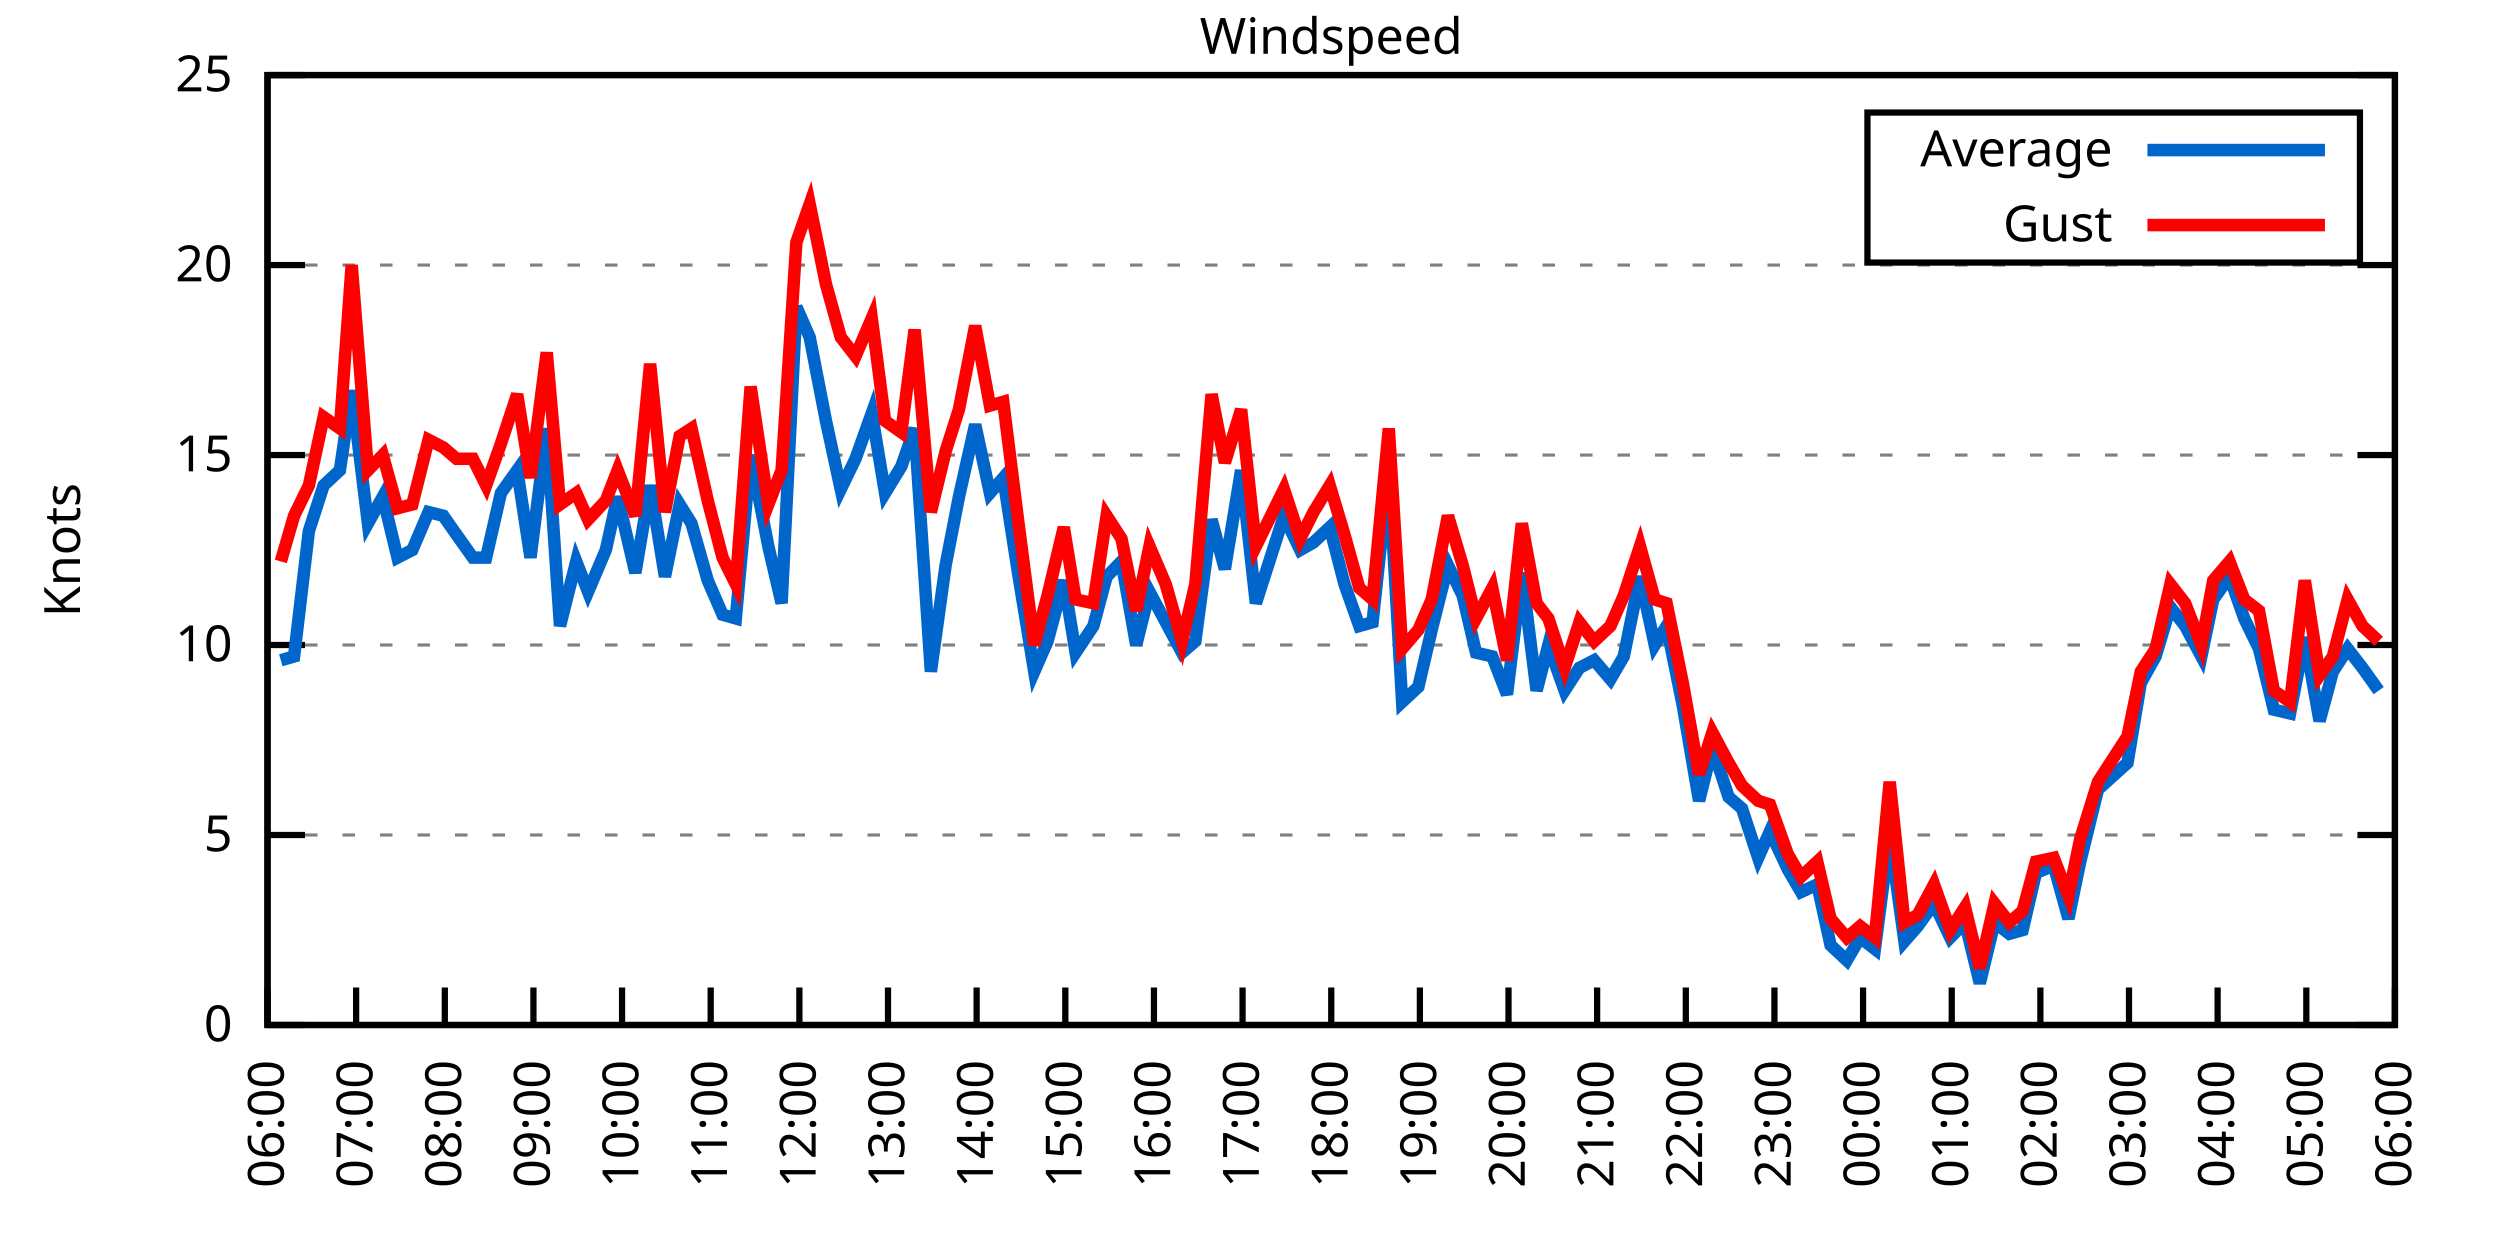
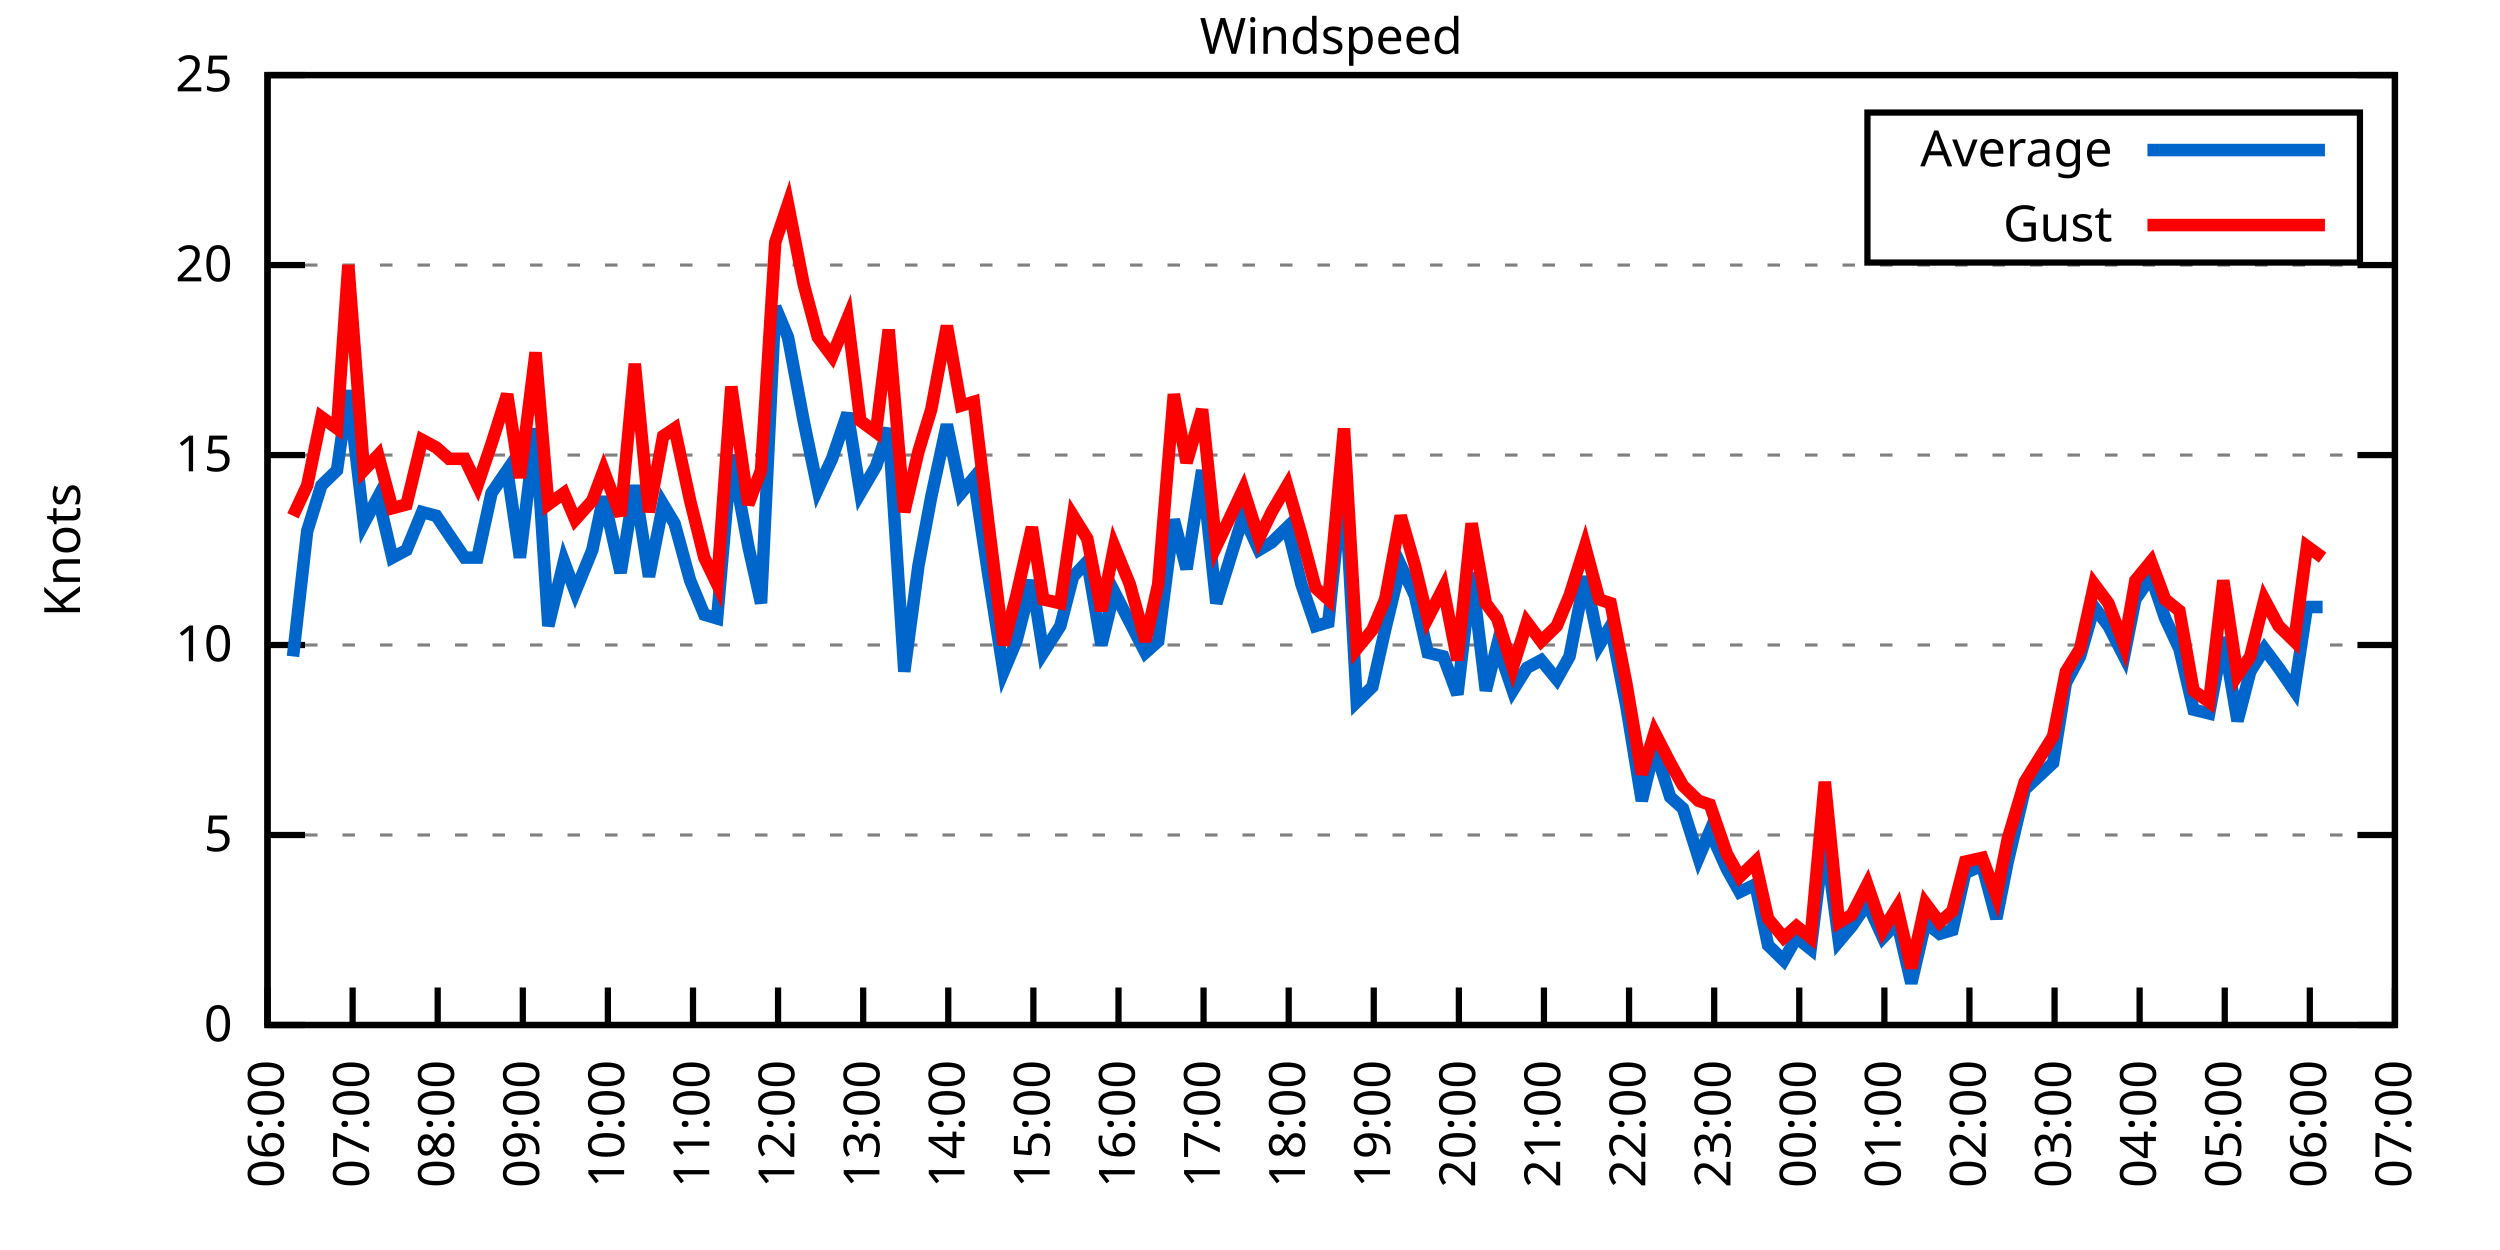
<svg xmlns="http://www.w3.org/2000/svg" xmlns:xlink="http://www.w3.org/1999/xlink" width="400" height="200" viewBox="0 0 400 200">
  <g id="gnuplot_canvas">
    <rect x="0" y="0" width="400" height="200" fill="none" />
    <defs>
      <circle id="gpDot" r="0.5" stroke-width="0.5" stroke="currentColor" />
      <path id="gpPt0" stroke-width="0.333" stroke="currentColor" d="M-1,0 h2 M0,-1 v2" />
      <path id="gpPt1" stroke-width="0.333" stroke="currentColor" d="M-1,-1 L1,1 M1,-1 L-1,1" />
      <path id="gpPt2" stroke-width="0.333" stroke="currentColor" d="M-1,0 L1,0 M0,-1 L0,1 M-1,-1 L1,1 M-1,1 L1,-1" />
      <rect id="gpPt3" stroke-width="0.333" stroke="currentColor" x="-1" y="-1" width="2" height="2" />
      <rect id="gpPt4" stroke-width="0.333" stroke="currentColor" fill="currentColor" x="-1" y="-1" width="2" height="2" />
      <circle id="gpPt5" stroke-width="0.333" stroke="currentColor" cx="0" cy="0" r="1" />
      <use xlink:href="#gpPt5" id="gpPt6" fill="currentColor" stroke="none" />
      <path id="gpPt7" stroke-width="0.333" stroke="currentColor" d="M0,-1.33 L-1.33,0.67 L1.33,0.67 z" />
      <use xlink:href="#gpPt7" id="gpPt8" fill="currentColor" stroke="none" />
      <use xlink:href="#gpPt7" id="gpPt9" stroke="currentColor" transform="rotate(180)" />
      <use xlink:href="#gpPt9" id="gpPt10" fill="currentColor" stroke="none" />
      <use xlink:href="#gpPt3" id="gpPt11" stroke="currentColor" transform="rotate(45)" />
      <use xlink:href="#gpPt11" id="gpPt12" fill="currentColor" stroke="none" />
      <path id="gpPt13" stroke-width="0.333" stroke="currentColor" d="M0,1.330 L1.265,0.411 L0.782,-1.067 L-0.782,-1.076 L-1.265,0.411 z" />
      <use xlink:href="#gpPt13" id="gpPt14" fill="currentColor" stroke="none" />
      <filter id="textbox" filterUnits="objectBoundingBox" x="0" y="0" height="1" width="1">
        <feFlood flood-color="white" flood-opacity="1" result="bgnd" />
        <feComposite in="SourceGraphic" in2="bgnd" operator="atop" />
      </filter>
      <filter id="greybox" filterUnits="objectBoundingBox" x="0" y="0" height="1" width="1">
        <feFlood flood-color="lightgrey" flood-opacity="1" result="grey" />
        <feComposite in="SourceGraphic" in2="grey" operator="atop" />
      </filter>
    </defs>
    <g fill="none" color="white" stroke="currentColor" stroke-width="1.00" stroke-linecap="butt" stroke-linejoin="miter">
</g>
    <g fill="none" color="black" stroke="currentColor" stroke-width="1.00" stroke-linecap="butt" stroke-linejoin="miter">
      <g stroke="none" shape-rendering="crispEdges">
        <polygon fill="rgb(255, 255, 255)" points="42.80,164.00 383.18,164.00 383.18,12.02 42.80,12.02 " />
      </g>
    </g>
    <g fill="none" color="black" stroke="currentColor" stroke-width="1.00" stroke-linecap="butt" stroke-linejoin="miter">
</g>
    <g fill="none" color="black" stroke="black" stroke-width="0.50" stroke-linecap="butt" stroke-linejoin="miter">
</g>
    <g fill="none" color="gray" stroke="currentColor" stroke-width="0.50" stroke-linecap="butt" stroke-linejoin="miter">
      <path stroke="gray" stroke-dasharray="2,4" class="gridline" d="M42.80,164.00 L383.19,164.00  " />
    </g>
    <g fill="none" color="gray" stroke="gray" stroke-width="1.00" stroke-linecap="butt" stroke-linejoin="miter">
</g>
    <g fill="none" color="black" stroke="currentColor" stroke-width="1.00" stroke-linecap="butt" stroke-linejoin="miter">
      <path stroke="black" d="M42.80,164.00 L48.80,164.00 M383.19,164.00 L377.19,164.00  " />
      <g transform="translate(37.20,166.60)" stroke="none" fill="black" font-family="Sans" font-size="8.00" text-anchor="end">
        <text>
          <tspan font-family="Sans"> 0</tspan>
        </text>
      </g>
    </g>
    <g fill="none" color="black" stroke="currentColor" stroke-width="1.00" stroke-linecap="butt" stroke-linejoin="miter">
</g>
    <g fill="none" color="black" stroke="black" stroke-width="0.50" stroke-linecap="butt" stroke-linejoin="miter">
</g>
    <g fill="none" color="gray" stroke="currentColor" stroke-width="0.50" stroke-linecap="butt" stroke-linejoin="miter">
      <path stroke="gray" stroke-dasharray="2,4" class="gridline" d="M42.80,133.60 L383.19,133.60  " />
    </g>
    <g fill="none" color="gray" stroke="gray" stroke-width="1.00" stroke-linecap="butt" stroke-linejoin="miter">
</g>
    <g fill="none" color="black" stroke="currentColor" stroke-width="1.00" stroke-linecap="butt" stroke-linejoin="miter">
      <path stroke="black" d="M42.80,133.60 L48.80,133.60 M383.19,133.60 L377.19,133.60  " />
      <g transform="translate(37.20,136.20)" stroke="none" fill="black" font-family="Sans" font-size="8.00" text-anchor="end">
        <text>
          <tspan font-family="Sans"> 5</tspan>
        </text>
      </g>
    </g>
    <g fill="none" color="black" stroke="currentColor" stroke-width="1.00" stroke-linecap="butt" stroke-linejoin="miter">
</g>
    <g fill="none" color="black" stroke="black" stroke-width="0.50" stroke-linecap="butt" stroke-linejoin="miter">
</g>
    <g fill="none" color="gray" stroke="currentColor" stroke-width="0.50" stroke-linecap="butt" stroke-linejoin="miter">
      <path stroke="gray" stroke-dasharray="2,4" class="gridline" d="M42.80,103.20 L383.19,103.20  " />
    </g>
    <g fill="none" color="gray" stroke="gray" stroke-width="1.00" stroke-linecap="butt" stroke-linejoin="miter">
</g>
    <g fill="none" color="black" stroke="currentColor" stroke-width="1.00" stroke-linecap="butt" stroke-linejoin="miter">
      <path stroke="black" d="M42.80,103.20 L48.80,103.20 M383.19,103.20 L377.19,103.20  " />
      <g transform="translate(37.20,105.80)" stroke="none" fill="black" font-family="Sans" font-size="8.00" text-anchor="end">
        <text>
          <tspan font-family="Sans"> 10</tspan>
        </text>
      </g>
    </g>
    <g fill="none" color="black" stroke="currentColor" stroke-width="1.00" stroke-linecap="butt" stroke-linejoin="miter">
</g>
    <g fill="none" color="black" stroke="black" stroke-width="0.50" stroke-linecap="butt" stroke-linejoin="miter">
</g>
    <g fill="none" color="gray" stroke="currentColor" stroke-width="0.50" stroke-linecap="butt" stroke-linejoin="miter">
      <path stroke="gray" stroke-dasharray="2,4" class="gridline" d="M42.80,72.81 L383.19,72.81  " />
    </g>
    <g fill="none" color="gray" stroke="gray" stroke-width="1.00" stroke-linecap="butt" stroke-linejoin="miter">
</g>
    <g fill="none" color="black" stroke="currentColor" stroke-width="1.00" stroke-linecap="butt" stroke-linejoin="miter">
      <path stroke="black" d="M42.80,72.81 L48.80,72.81 M383.19,72.81 L377.19,72.81  " />
      <g transform="translate(37.20,75.41)" stroke="none" fill="black" font-family="Sans" font-size="8.00" text-anchor="end">
        <text>
          <tspan font-family="Sans"> 15</tspan>
        </text>
      </g>
    </g>
    <g fill="none" color="black" stroke="currentColor" stroke-width="1.00" stroke-linecap="butt" stroke-linejoin="miter">
</g>
    <g fill="none" color="black" stroke="black" stroke-width="0.50" stroke-linecap="butt" stroke-linejoin="miter">
</g>
    <g fill="none" color="gray" stroke="currentColor" stroke-width="0.50" stroke-linecap="butt" stroke-linejoin="miter">
      <path stroke="gray" stroke-dasharray="2,4" class="gridline" d="M42.80,42.41 L383.19,42.41  " />
    </g>
    <g fill="none" color="gray" stroke="gray" stroke-width="1.00" stroke-linecap="butt" stroke-linejoin="miter">
</g>
    <g fill="none" color="black" stroke="currentColor" stroke-width="1.00" stroke-linecap="butt" stroke-linejoin="miter">
      <path stroke="black" d="M42.80,42.41 L48.80,42.41 M383.19,42.41 L377.19,42.41  " />
      <g transform="translate(37.20,45.01)" stroke="none" fill="black" font-family="Sans" font-size="8.00" text-anchor="end">
        <text>
          <tspan font-family="Sans"> 20</tspan>
        </text>
      </g>
    </g>
    <g fill="none" color="black" stroke="currentColor" stroke-width="1.00" stroke-linecap="butt" stroke-linejoin="miter">
</g>
    <g fill="none" color="black" stroke="black" stroke-width="0.50" stroke-linecap="butt" stroke-linejoin="miter">
</g>
    <g fill="none" color="gray" stroke="currentColor" stroke-width="0.50" stroke-linecap="butt" stroke-linejoin="miter">
      <path stroke="gray" stroke-dasharray="2,4" class="gridline" d="M42.80,12.01 L383.19,12.01  " />
    </g>
    <g fill="none" color="gray" stroke="gray" stroke-width="1.00" stroke-linecap="butt" stroke-linejoin="miter">
</g>
    <g fill="none" color="black" stroke="currentColor" stroke-width="1.00" stroke-linecap="butt" stroke-linejoin="miter">
      <path stroke="black" d="M42.80,12.01 L48.80,12.01 M383.19,12.01 L377.19,12.01  " />
      <g transform="translate(37.20,14.61)" stroke="none" fill="black" font-family="Sans" font-size="8.00" text-anchor="end">
        <text>
          <tspan font-family="Sans"> 25</tspan>
        </text>
      </g>
    </g>
    <g fill="none" color="black" stroke="currentColor" stroke-width="1.00" stroke-linecap="butt" stroke-linejoin="miter">
      <path stroke="black" d="M42.80,164.00 L42.80,158.00  " />
      <g transform="translate(45.40,169.60) rotate(270.00)" stroke="none" fill="black" font-family="Sans" font-size="8.00" text-anchor="end">
        <text>
          <tspan font-family="Sans">06:00</tspan>
        </text>
      </g>
    </g>
    <g fill="none" color="black" stroke="currentColor" stroke-width="1.00" stroke-linecap="butt" stroke-linejoin="miter">
-       <path stroke="black" d="M56.98,164.00 L56.98,158.00  " />
-       <g transform="translate(59.58,169.60) rotate(270.00)" stroke="none" fill="black" font-family="Sans" font-size="8.00" text-anchor="end">
+       <path stroke="black" d="M56.42,164.00 L56.42,158.00  " />
+       <g transform="translate(59.02,169.60) rotate(270.00)" stroke="none" fill="black" font-family="Sans" font-size="8.00" text-anchor="end">
        <text>
          <tspan font-family="Sans">07:00</tspan>
        </text>
      </g>
    </g>
    <g fill="none" color="black" stroke="currentColor" stroke-width="1.00" stroke-linecap="butt" stroke-linejoin="miter">
-       <path stroke="black" d="M71.17,164.00 L71.17,158.00  " />
-       <g transform="translate(73.77,169.60) rotate(270.00)" stroke="none" fill="black" font-family="Sans" font-size="8.00" text-anchor="end">
+       <path stroke="black" d="M70.03,164.00 L70.03,158.00  " />
+       <g transform="translate(72.63,169.60) rotate(270.00)" stroke="none" fill="black" font-family="Sans" font-size="8.00" text-anchor="end">
        <text>
          <tspan font-family="Sans">08:00</tspan>
        </text>
      </g>
    </g>
    <g fill="none" color="black" stroke="currentColor" stroke-width="1.00" stroke-linecap="butt" stroke-linejoin="miter">
-       <path stroke="black" d="M85.35,164.00 L85.35,158.00  " />
-       <g transform="translate(87.95,169.60) rotate(270.00)" stroke="none" fill="black" font-family="Sans" font-size="8.00" text-anchor="end">
+       <path stroke="black" d="M83.65,164.00 L83.65,158.00  " />
+       <g transform="translate(86.25,169.60) rotate(270.00)" stroke="none" fill="black" font-family="Sans" font-size="8.00" text-anchor="end">
        <text>
          <tspan font-family="Sans">09:00</tspan>
        </text>
      </g>
    </g>
    <g fill="none" color="black" stroke="currentColor" stroke-width="1.00" stroke-linecap="butt" stroke-linejoin="miter">
-       <path stroke="black" d="M99.53,164.00 L99.53,158.00  " />
-       <g transform="translate(102.13,169.60) rotate(270.00)" stroke="none" fill="black" font-family="Sans" font-size="8.00" text-anchor="end">
+       <path stroke="black" d="M97.26,164.00 L97.26,158.00  " />
+       <g transform="translate(99.86,169.60) rotate(270.00)" stroke="none" fill="black" font-family="Sans" font-size="8.00" text-anchor="end">
        <text>
          <tspan font-family="Sans">10:00</tspan>
        </text>
      </g>
    </g>
    <g fill="none" color="black" stroke="currentColor" stroke-width="1.00" stroke-linecap="butt" stroke-linejoin="miter">
-       <path stroke="black" d="M113.71,164.00 L113.71,158.00  " />
-       <g transform="translate(116.31,169.60) rotate(270.00)" stroke="none" fill="black" font-family="Sans" font-size="8.00" text-anchor="end">
+       <path stroke="black" d="M110.88,164.00 L110.88,158.00  " />
+       <g transform="translate(113.48,169.60) rotate(270.00)" stroke="none" fill="black" font-family="Sans" font-size="8.00" text-anchor="end">
        <text>
          <tspan font-family="Sans">11:00</tspan>
        </text>
      </g>
    </g>
    <g fill="none" color="black" stroke="currentColor" stroke-width="1.00" stroke-linecap="butt" stroke-linejoin="miter">
-       <path stroke="black" d="M127.90,164.00 L127.90,158.00  " />
-       <g transform="translate(130.50,169.60) rotate(270.00)" stroke="none" fill="black" font-family="Sans" font-size="8.00" text-anchor="end">
+       <path stroke="black" d="M124.49,164.00 L124.49,158.00  " />
+       <g transform="translate(127.09,169.60) rotate(270.00)" stroke="none" fill="black" font-family="Sans" font-size="8.00" text-anchor="end">
        <text>
          <tspan font-family="Sans">12:00</tspan>
        </text>
      </g>
    </g>
    <g fill="none" color="black" stroke="currentColor" stroke-width="1.00" stroke-linecap="butt" stroke-linejoin="miter">
-       <path stroke="black" d="M142.08,164.00 L142.08,158.00  " />
-       <g transform="translate(144.68,169.60) rotate(270.00)" stroke="none" fill="black" font-family="Sans" font-size="8.00" text-anchor="end">
+       <path stroke="black" d="M138.11,164.00 L138.11,158.00  " />
+       <g transform="translate(140.71,169.60) rotate(270.00)" stroke="none" fill="black" font-family="Sans" font-size="8.00" text-anchor="end">
        <text>
          <tspan font-family="Sans">13:00</tspan>
        </text>
      </g>
    </g>
    <g fill="none" color="black" stroke="currentColor" stroke-width="1.00" stroke-linecap="butt" stroke-linejoin="miter">
-       <path stroke="black" d="M156.26,164.00 L156.26,158.00  " />
-       <g transform="translate(158.86,169.60) rotate(270.00)" stroke="none" fill="black" font-family="Sans" font-size="8.00" text-anchor="end">
+       <path stroke="black" d="M151.72,164.00 L151.72,158.00  " />
+       <g transform="translate(154.32,169.60) rotate(270.00)" stroke="none" fill="black" font-family="Sans" font-size="8.00" text-anchor="end">
        <text>
          <tspan font-family="Sans">14:00</tspan>
        </text>
      </g>
    </g>
    <g fill="none" color="black" stroke="currentColor" stroke-width="1.00" stroke-linecap="butt" stroke-linejoin="miter">
-       <path stroke="black" d="M170.45,164.00 L170.45,158.00  " />
-       <g transform="translate(173.05,169.60) rotate(270.00)" stroke="none" fill="black" font-family="Sans" font-size="8.00" text-anchor="end">
+       <path stroke="black" d="M165.34,164.00 L165.34,158.00  " />
+       <g transform="translate(167.94,169.60) rotate(270.00)" stroke="none" fill="black" font-family="Sans" font-size="8.00" text-anchor="end">
        <text>
          <tspan font-family="Sans">15:00</tspan>
        </text>
      </g>
    </g>
    <g fill="none" color="black" stroke="currentColor" stroke-width="1.00" stroke-linecap="butt" stroke-linejoin="miter">
-       <path stroke="black" d="M184.63,164.00 L184.63,158.00  " />
-       <g transform="translate(187.23,169.60) rotate(270.00)" stroke="none" fill="black" font-family="Sans" font-size="8.00" text-anchor="end">
+       <path stroke="black" d="M178.96,164.00 L178.96,158.00  " />
+       <g transform="translate(181.56,169.60) rotate(270.00)" stroke="none" fill="black" font-family="Sans" font-size="8.00" text-anchor="end">
        <text>
          <tspan font-family="Sans">16:00</tspan>
        </text>
      </g>
    </g>
    <g fill="none" color="black" stroke="currentColor" stroke-width="1.00" stroke-linecap="butt" stroke-linejoin="miter">
-       <path stroke="black" d="M198.81,164.00 L198.81,158.00  " />
-       <g transform="translate(201.41,169.60) rotate(270.00)" stroke="none" fill="black" font-family="Sans" font-size="8.00" text-anchor="end">
+       <path stroke="black" d="M192.57,164.00 L192.57,158.00  " />
+       <g transform="translate(195.17,169.60) rotate(270.00)" stroke="none" fill="black" font-family="Sans" font-size="8.00" text-anchor="end">
        <text>
          <tspan font-family="Sans">17:00</tspan>
        </text>
      </g>
    </g>
    <g fill="none" color="black" stroke="currentColor" stroke-width="1.00" stroke-linecap="butt" stroke-linejoin="miter">
-       <path stroke="black" d="M213.00,164.00 L213.00,158.00  " />
-       <g transform="translate(215.60,169.60) rotate(270.00)" stroke="none" fill="black" font-family="Sans" font-size="8.00" text-anchor="end">
+       <path stroke="black" d="M206.19,164.00 L206.19,158.00  " />
+       <g transform="translate(208.79,169.60) rotate(270.00)" stroke="none" fill="black" font-family="Sans" font-size="8.00" text-anchor="end">
        <text>
          <tspan font-family="Sans">18:00</tspan>
        </text>
      </g>
    </g>
    <g fill="none" color="black" stroke="currentColor" stroke-width="1.00" stroke-linecap="butt" stroke-linejoin="miter">
-       <path stroke="black" d="M227.18,164.00 L227.18,158.00  " />
-       <g transform="translate(229.78,169.60) rotate(270.00)" stroke="none" fill="black" font-family="Sans" font-size="8.00" text-anchor="end">
+       <path stroke="black" d="M219.80,164.00 L219.80,158.00  " />
+       <g transform="translate(222.40,169.60) rotate(270.00)" stroke="none" fill="black" font-family="Sans" font-size="8.00" text-anchor="end">
        <text>
          <tspan font-family="Sans">19:00</tspan>
        </text>
      </g>
    </g>
    <g fill="none" color="black" stroke="currentColor" stroke-width="1.00" stroke-linecap="butt" stroke-linejoin="miter">
-       <path stroke="black" d="M241.36,164.00 L241.36,158.00  " />
-       <g transform="translate(243.96,169.60) rotate(270.00)" stroke="none" fill="black" font-family="Sans" font-size="8.00" text-anchor="end">
+       <path stroke="black" d="M233.42,164.00 L233.42,158.00  " />
+       <g transform="translate(236.02,169.60) rotate(270.00)" stroke="none" fill="black" font-family="Sans" font-size="8.00" text-anchor="end">
        <text>
          <tspan font-family="Sans">20:00</tspan>
        </text>
      </g>
    </g>
    <g fill="none" color="black" stroke="currentColor" stroke-width="1.00" stroke-linecap="butt" stroke-linejoin="miter">
-       <path stroke="black" d="M255.54,164.00 L255.54,158.00  " />
-       <g transform="translate(258.14,169.60) rotate(270.00)" stroke="none" fill="black" font-family="Sans" font-size="8.00" text-anchor="end">
+       <path stroke="black" d="M247.03,164.00 L247.03,158.00  " />
+       <g transform="translate(249.63,169.60) rotate(270.00)" stroke="none" fill="black" font-family="Sans" font-size="8.00" text-anchor="end">
        <text>
          <tspan font-family="Sans">21:00</tspan>
        </text>
      </g>
    </g>
    <g fill="none" color="black" stroke="currentColor" stroke-width="1.00" stroke-linecap="butt" stroke-linejoin="miter">
-       <path stroke="black" d="M269.73,164.00 L269.73,158.00  " />
-       <g transform="translate(272.33,169.60) rotate(270.00)" stroke="none" fill="black" font-family="Sans" font-size="8.00" text-anchor="end">
+       <path stroke="black" d="M260.65,164.00 L260.65,158.00  " />
+       <g transform="translate(263.25,169.60) rotate(270.00)" stroke="none" fill="black" font-family="Sans" font-size="8.00" text-anchor="end">
        <text>
          <tspan font-family="Sans">22:00</tspan>
        </text>
      </g>
    </g>
    <g fill="none" color="black" stroke="currentColor" stroke-width="1.00" stroke-linecap="butt" stroke-linejoin="miter">
-       <path stroke="black" d="M283.91,164.00 L283.91,158.00  " />
-       <g transform="translate(286.51,169.60) rotate(270.00)" stroke="none" fill="black" font-family="Sans" font-size="8.00" text-anchor="end">
+       <path stroke="black" d="M274.27,164.00 L274.27,158.00  " />
+       <g transform="translate(276.87,169.60) rotate(270.00)" stroke="none" fill="black" font-family="Sans" font-size="8.00" text-anchor="end">
        <text>
          <tspan font-family="Sans">23:00</tspan>
        </text>
      </g>
    </g>
    <g fill="none" color="black" stroke="currentColor" stroke-width="1.00" stroke-linecap="butt" stroke-linejoin="miter">
-       <path stroke="black" d="M298.09,164.00 L298.09,158.00  " />
-       <g transform="translate(300.69,169.60) rotate(270.00)" stroke="none" fill="black" font-family="Sans" font-size="8.00" text-anchor="end">
+       <path stroke="black" d="M287.88,164.00 L287.88,158.00  " />
+       <g transform="translate(290.48,169.60) rotate(270.00)" stroke="none" fill="black" font-family="Sans" font-size="8.00" text-anchor="end">
        <text>
          <tspan font-family="Sans">00:00</tspan>
        </text>
      </g>
    </g>
    <g fill="none" color="black" stroke="currentColor" stroke-width="1.00" stroke-linecap="butt" stroke-linejoin="miter">
-       <path stroke="black" d="M312.28,164.00 L312.28,158.00  " />
-       <g transform="translate(314.88,169.60) rotate(270.00)" stroke="none" fill="black" font-family="Sans" font-size="8.00" text-anchor="end">
+       <path stroke="black" d="M301.50,164.00 L301.50,158.00  " />
+       <g transform="translate(304.10,169.60) rotate(270.00)" stroke="none" fill="black" font-family="Sans" font-size="8.00" text-anchor="end">
        <text>
          <tspan font-family="Sans">01:00</tspan>
        </text>
      </g>
    </g>
    <g fill="none" color="black" stroke="currentColor" stroke-width="1.00" stroke-linecap="butt" stroke-linejoin="miter">
-       <path stroke="black" d="M326.46,164.00 L326.46,158.00  " />
-       <g transform="translate(329.06,169.60) rotate(270.00)" stroke="none" fill="black" font-family="Sans" font-size="8.00" text-anchor="end">
+       <path stroke="black" d="M315.11,164.00 L315.11,158.00  " />
+       <g transform="translate(317.71,169.60) rotate(270.00)" stroke="none" fill="black" font-family="Sans" font-size="8.00" text-anchor="end">
        <text>
          <tspan font-family="Sans">02:00</tspan>
        </text>
      </g>
    </g>
    <g fill="none" color="black" stroke="currentColor" stroke-width="1.00" stroke-linecap="butt" stroke-linejoin="miter">
-       <path stroke="black" d="M340.64,164.00 L340.64,158.00  " />
-       <g transform="translate(343.24,169.60) rotate(270.00)" stroke="none" fill="black" font-family="Sans" font-size="8.00" text-anchor="end">
+       <path stroke="black" d="M328.73,164.00 L328.73,158.00  " />
+       <g transform="translate(331.33,169.60) rotate(270.00)" stroke="none" fill="black" font-family="Sans" font-size="8.00" text-anchor="end">
        <text>
          <tspan font-family="Sans">03:00</tspan>
        </text>
      </g>
    </g>
    <g fill="none" color="black" stroke="currentColor" stroke-width="1.00" stroke-linecap="butt" stroke-linejoin="miter">
-       <path stroke="black" d="M354.82,164.00 L354.82,158.00  " />
-       <g transform="translate(357.42,169.60) rotate(270.00)" stroke="none" fill="black" font-family="Sans" font-size="8.00" text-anchor="end">
+       <path stroke="black" d="M342.34,164.00 L342.34,158.00  " />
+       <g transform="translate(344.94,169.60) rotate(270.00)" stroke="none" fill="black" font-family="Sans" font-size="8.00" text-anchor="end">
        <text>
          <tspan font-family="Sans">04:00</tspan>
        </text>
      </g>
    </g>
    <g fill="none" color="black" stroke="currentColor" stroke-width="1.00" stroke-linecap="butt" stroke-linejoin="miter">
-       <path stroke="black" d="M369.01,164.00 L369.01,158.00  " />
-       <g transform="translate(371.61,169.60) rotate(270.00)" stroke="none" fill="black" font-family="Sans" font-size="8.00" text-anchor="end">
+       <path stroke="black" d="M355.96,164.00 L355.96,158.00  " />
+       <g transform="translate(358.56,169.60) rotate(270.00)" stroke="none" fill="black" font-family="Sans" font-size="8.00" text-anchor="end">
        <text>
          <tspan font-family="Sans">05:00</tspan>
+         </text>
+       </g>
+     </g>
+     <g fill="none" color="black" stroke="currentColor" stroke-width="1.00" stroke-linecap="butt" stroke-linejoin="miter">
+       <path stroke="black" d="M369.57,164.00 L369.57,158.00  " />
+       <g transform="translate(372.17,169.60) rotate(270.00)" stroke="none" fill="black" font-family="Sans" font-size="8.00" text-anchor="end">
+         <text>
+           <tspan font-family="Sans">06:00</tspan>
        </text>
      </g>
    </g>
    <g fill="none" color="black" stroke="currentColor" stroke-width="1.00" stroke-linecap="butt" stroke-linejoin="miter">
      <path stroke="black" d="M383.19,164.00 L383.19,158.00  " />
      <g transform="translate(385.79,169.60) rotate(270.00)" stroke="none" fill="black" font-family="Sans" font-size="8.00" text-anchor="end">
        <text>
-           <tspan font-family="Sans">06:00</tspan>
+           <tspan font-family="Sans">07:00</tspan>
        </text>
      </g>
    </g>
    <g fill="none" color="black" stroke="currentColor" stroke-width="1.00" stroke-linecap="butt" stroke-linejoin="miter">
</g>
    <g fill="none" color="black" stroke="currentColor" stroke-width="1.00" stroke-linecap="butt" stroke-linejoin="miter">
      <path stroke="black" d="M42.80,12.01 L42.80,164.00 L383.19,164.00 L383.19,12.01 L42.80,12.01 Z  " />
    </g>
    <g fill="none" color="black" stroke="currentColor" stroke-width="1.00" stroke-linecap="butt" stroke-linejoin="miter">
</g>
    <g fill="none" color="black" stroke="currentColor" stroke-width="1.00" stroke-linecap="butt" stroke-linejoin="miter">
      <path stroke="black" d="M298.79,42.01 L298.79,18.01 L377.59,18.01 L377.59,42.01 L298.79,42.01 Z  " />
    </g>
    <g id="Windspeed_plot_1">
      <g fill="none" color="white" stroke="black" stroke-width="2.00" stroke-linecap="butt" stroke-linejoin="miter">
</g>
      <g fill="none" color="black" stroke="currentColor" stroke-width="2.00" stroke-linecap="butt" stroke-linejoin="miter">
        <g transform="translate(337.99,26.61)" stroke="none" fill="black" font-family="Sans" font-size="8.00" text-anchor="end">
          <text>
            <tspan font-family="Sans">Average</tspan>
          </text>
        </g>
      </g>
      <g fill="none" color="black" stroke="currentColor" stroke-width="2.00" stroke-linecap="butt" stroke-linejoin="miter">
-         <path stroke="rgb(  0, 102, 204)" d="M343.59,24.01 L371.99,24.01 M44.93,105.64 L47.05,105.03 L49.42,84.97 L51.78,77.67 L54.38,75.24 L56.27,62.47   L58.87,83.75 L61.24,79.49 L63.60,89.22 L65.97,88.00 L68.57,81.93 L70.93,82.53 L73.06,85.57 L75.66,89.22   L77.78,89.22 L80.15,78.89 L82.75,75.24 L84.88,89.22 L87.48,68.55 L89.60,100.16 L92.20,89.83 L94.09,94.69   L96.93,88.00 L98.82,79.49 L101.66,91.65 L104.02,77.67 L106.39,92.26 L108.75,80.71 L110.64,83.75 L113.24,92.87   L115.61,98.34 L117.73,98.95 L120.10,72.81 L122.93,87.40 L125.06,96.52 L127.42,49.10 L129.55,53.96 L132.15,67.33   L134.52,78.28 L136.88,73.41 L139.48,66.12 L141.61,78.89 L144.21,74.63 L146.34,68.55 L148.94,107.46 L151.30,90.44   L153.43,79.49 L156.03,67.94 L158.39,78.89 L160.52,76.45 L162.88,91.65 L165.48,107.46 L167.61,102.60 L170.21,92.87   L172.10,104.42 L174.94,100.16 L177.06,92.26 L179.43,89.83 L181.79,103.20 L183.92,94.69 L186.52,99.56 L189.12,104.42   L191.25,102.60 L193.85,83.14 L195.98,91.04 L198.58,75.24 L200.94,96.52 L205.43,82.53 L208.03,88.00 L210.16,86.79   L212.76,84.36 L215.12,93.48 L217.49,100.16 L219.61,99.56 L222.21,75.24 L224.34,112.32 L226.94,109.89 L229.07,100.77   L231.67,90.44 L234.03,95.30 L236.16,104.42 L238.76,105.03 L241.12,111.11 L243.49,91.65 L245.85,110.50 L247.74,103.20   L250.34,110.50 L252.71,106.85 L255.07,105.64 L257.67,108.68 L259.80,105.03 L262.40,92.26 L264.76,103.20 L266.65,100.16   L269.25,112.93 L271.85,128.13 L273.98,119.62 L276.58,127.52 L278.71,129.35 L281.31,137.25 L283.20,132.99 L286.04,139.07   L288.16,142.72 L290.76,141.51 L292.89,151.23 L295.49,153.66 L297.62,150.02 L299.98,151.84 L302.35,133.60 L304.71,150.62   L306.84,148.19 L309.44,144.55 L312.04,150.02 L314.40,147.59 L316.77,157.31 L319.13,147.59 L321.49,149.41 L323.62,148.80   L325.75,139.68 L328.59,138.47 L330.95,146.98 L332.84,137.86 L335.68,126.31 L340.40,122.05 L342.53,109.28 L344.90,105.03   L347.26,97.12 L349.62,100.16 L352.22,105.03 L354.12,95.91 L356.72,92.26 L359.08,98.95 L361.44,103.81 L363.81,113.54   L366.41,114.15 L368.77,101.99 L371.13,115.36 L373.26,107.46 L375.63,103.81 L377.99,106.85 L380.59,110.50  " />
+         <path stroke="rgb(  0, 102, 204)" d="M343.59,24.01 L371.99,24.01 M46.88,105.03 L49.15,84.97 L51.42,77.67 L53.92,75.24 L55.73,62.47 L58.23,83.75   L60.50,79.49 L62.77,89.22 L65.04,88.00 L67.54,81.93 L69.80,82.53 L71.85,85.57 L74.34,89.22 L76.39,89.22   L78.65,78.89 L81.15,75.24 L83.19,89.22 L85.69,68.55 L87.73,100.16 L90.23,89.83 L92.04,94.69 L94.77,88.00   L96.58,79.49 L99.30,91.65 L101.57,77.67 L103.84,92.26 L106.11,80.71 L107.93,83.75 L110.42,92.87 L112.69,98.34   L114.74,98.95 L117.01,72.81 L119.73,87.40 L121.77,96.52 L124.04,49.10 L126.08,53.96 L128.58,67.33 L130.85,78.28   L133.12,73.41 L135.61,66.12 L137.66,78.89 L140.15,74.63 L142.19,68.55 L144.69,107.46 L146.96,90.44 L149.00,79.49   L151.50,67.94 L153.77,78.89 L155.81,76.45 L158.08,91.65 L160.57,107.46 L162.62,102.60 L165.11,92.87 L166.93,104.42   L169.65,100.16 L171.69,92.26 L173.96,89.83 L176.23,103.20 L178.28,94.69 L180.77,99.56 L183.27,104.42 L185.31,102.60   L187.81,83.14 L189.85,91.04 L192.34,75.24 L194.61,96.52 L198.93,82.53 L201.42,88.00 L203.46,86.79 L205.96,84.36   L208.23,93.48 L210.50,100.16 L212.54,99.56 L215.04,75.24 L217.08,112.32 L219.58,109.89 L221.62,100.77 L224.11,90.44   L226.38,95.30 L228.43,104.42 L230.92,105.03 L233.19,111.11 L235.46,91.65 L237.73,110.50 L239.55,103.20 L242.04,110.50   L244.31,106.85 L246.58,105.64 L249.08,108.68 L251.12,105.03 L253.61,92.26 L255.88,103.20 L257.70,100.16 L260.20,112.93   L262.69,128.13 L264.73,119.62 L267.23,127.52 L269.27,129.35 L271.77,137.25 L273.58,132.99 L276.31,139.07 L278.35,142.72   L280.85,141.51 L282.89,151.23 L285.38,153.66 L287.43,150.02 L289.70,151.84 L291.97,133.60 L294.23,150.62 L296.28,148.19   L298.77,144.55 L301.27,150.02 L303.54,147.59 L305.81,157.31 L308.08,147.59 L310.35,149.41 L312.39,148.80 L314.43,139.68   L317.15,138.47 L319.42,146.98 L321.24,137.86 L323.96,126.31 L328.50,122.05 L330.54,109.28 L332.81,105.03 L335.08,97.12   L337.35,100.16 L339.85,105.03 L341.66,95.91 L344.16,92.26 L346.43,98.95 L348.70,103.81 L350.97,113.54 L353.46,114.15   L355.73,101.99 L358.00,115.36 L360.04,107.46 L362.31,103.81 L364.58,106.85 L367.08,110.50 L369.12,97.12 L371.62,97.12    " />
      </g>
    </g>
    <g id="Windspeed_plot_2">
      <g fill="none" color="black" stroke="currentColor" stroke-width="2.00" stroke-linecap="butt" stroke-linejoin="miter">
        <g transform="translate(337.99,38.61)" stroke="none" fill="black" font-family="Sans" font-size="8.00" text-anchor="end">
          <text>
            <tspan font-family="Sans">Gust</tspan>
          </text>
        </g>
      </g>
      <g fill="none" color="black" stroke="currentColor" stroke-width="2.00" stroke-linecap="butt" stroke-linejoin="miter">
-         <path stroke="rgb(255,   0,   0)" d="M343.59,36.01 L371.99,36.01 M44.93,89.83 L47.05,82.53 L49.42,77.67 L51.78,66.73 L54.38,68.55 L56.27,42.41   L58.87,75.24 L61.24,72.81 L63.60,81.32 L65.97,80.71 L68.57,70.37 L70.93,71.59 L73.06,73.41 L75.66,73.41   L77.78,77.67 L80.15,70.98 L82.75,63.08 L84.88,76.45 L87.48,56.39 L89.60,80.71 L92.20,78.89 L94.09,83.14   L96.93,80.10 L98.82,75.24 L101.66,82.53 L104.02,58.21 L106.39,81.93 L108.75,69.77 L110.64,68.55 L113.24,80.10   L115.61,89.22 L117.73,93.48 L120.10,61.86 L122.93,80.71 L125.06,75.24 L127.42,38.76 L129.55,32.68 L132.15,45.45   L134.52,53.96 L136.88,57.00 L139.48,50.92 L141.61,67.33 L144.21,69.16 L146.34,52.74 L148.94,81.93 L151.30,72.20   L153.43,65.51 L156.03,52.14 L158.39,64.90 L160.52,64.29 L162.88,83.14 L165.48,103.20 L167.61,95.30 L170.21,84.36   L172.10,95.91 L174.94,96.52 L177.06,82.53 L179.43,86.18 L181.79,97.73 L183.92,87.40 L186.52,93.48 L189.12,102.60   L191.25,93.48 L193.85,63.08 L195.98,74.02 L198.58,65.51 L200.94,87.40 L205.43,78.28 L208.03,86.18 L210.16,81.93   L212.76,77.67 L215.12,85.57 L217.49,94.08 L219.61,95.91 L222.21,68.55 L224.34,103.81 L226.94,100.77 L229.07,95.91   L231.67,82.53 L234.03,90.44 L236.16,98.95 L238.76,94.08 L241.12,105.64 L243.49,83.75 L245.85,96.52 L247.74,98.95   L250.34,106.85 L252.71,99.56 L255.07,102.60 L257.67,100.16 L259.80,95.30 L262.40,87.40 L264.76,95.91 L266.65,96.52   L269.25,109.28 L271.85,123.87 L273.98,117.19 L276.58,122.05 L278.71,125.70 L281.31,128.13 L283.20,128.74 L286.04,136.64   L288.16,140.29 L290.76,137.86 L292.89,146.98 L295.49,150.02 L297.62,148.19 L299.98,150.02 L302.35,125.09 L304.71,147.59   L306.84,146.37 L309.44,141.51 L312.04,148.80 L314.40,145.15 L316.77,154.88 L319.13,144.55 L321.49,147.59 L323.62,145.76   L325.75,137.86 L328.59,137.25 L330.95,143.33 L332.84,134.21 L335.68,125.09 L340.40,117.80 L342.53,107.46 L344.90,103.81   L347.26,93.48 L349.62,96.52 L352.22,103.20 L354.12,92.87 L356.72,89.83 L359.08,95.91 L361.44,97.73 L363.81,110.50   L366.41,112.32 L368.77,92.87 L371.13,108.07 L373.26,105.03 L375.63,95.91 L377.99,100.16 L380.59,102.60  " />
+         <path stroke="rgb(255,   0,   0)" d="M343.59,36.01 L371.99,36.01 M46.88,82.53 L49.15,77.67 L51.42,66.73 L53.92,68.55 L55.73,42.41 L58.23,75.24   L60.50,72.81 L62.77,81.32 L65.04,80.71 L67.54,70.37 L69.80,71.59 L71.85,73.41 L74.34,73.41 L76.39,77.67   L78.65,70.98 L81.15,63.08 L83.19,76.45 L85.69,56.39 L87.73,80.71 L90.23,78.89 L92.04,83.14 L94.77,80.10   L96.58,75.24 L99.30,82.53 L101.57,58.21 L103.84,81.93 L106.11,69.77 L107.93,68.55 L110.42,80.10 L112.69,89.22   L114.74,93.48 L117.01,61.86 L119.73,80.71 L121.77,75.24 L124.04,38.76 L126.08,32.68 L128.58,45.45 L130.85,53.96   L133.12,57.00 L135.61,50.92 L137.66,67.33 L140.15,69.16 L142.19,52.74 L144.69,81.93 L146.96,72.20 L149.00,65.51   L151.50,52.14 L153.77,64.90 L155.81,64.29 L158.08,83.14 L160.57,103.20 L162.62,95.30 L165.11,84.36 L166.93,95.91   L169.65,96.52 L171.69,82.53 L173.96,86.18 L176.23,97.73 L178.28,87.40 L180.77,93.48 L183.27,102.60 L185.31,93.48   L187.81,63.08 L189.85,74.02 L192.34,65.51 L194.61,87.40 L198.93,78.28 L201.42,86.18 L203.46,81.93 L205.96,77.67   L208.23,85.57 L210.50,94.08 L212.54,95.91 L215.04,68.55 L217.08,103.81 L219.58,100.77 L221.62,95.91 L224.11,82.53   L226.38,90.44 L228.43,98.95 L230.92,94.08 L233.19,105.64 L235.46,83.75 L237.73,96.52 L239.55,98.95 L242.04,106.85   L244.31,99.56 L246.58,102.60 L249.08,100.16 L251.12,95.30 L253.61,87.40 L255.88,95.91 L257.70,96.52 L260.20,109.28   L262.69,123.87 L264.73,117.19 L267.23,122.05 L269.27,125.70 L271.77,128.13 L273.58,128.74 L276.31,136.64 L278.35,140.29   L280.85,137.86 L282.89,146.98 L285.38,150.02 L287.43,148.19 L289.70,150.02 L291.97,125.09 L294.23,147.59 L296.28,146.37   L298.77,141.51 L301.27,148.80 L303.54,145.15 L305.81,154.88 L308.08,144.55 L310.35,147.59 L312.39,145.76 L314.43,137.86   L317.15,137.25 L319.42,143.33 L321.24,134.21 L323.96,125.09 L328.50,117.80 L330.54,107.46 L332.81,103.81 L335.08,93.48   L337.35,96.52 L339.85,103.20 L341.66,92.87 L344.16,89.83 L346.43,95.91 L348.70,97.73 L350.97,110.50 L353.46,112.32   L355.73,92.87 L358.00,108.07 L360.04,105.03 L362.31,95.91 L364.58,100.16 L367.08,102.60 L369.12,87.40 L371.62,89.22    " />
      </g>
    </g>
    <g fill="none" color="black" stroke="currentColor" stroke-width="2.00" stroke-linecap="butt" stroke-linejoin="miter">
</g>
    <g fill="none" color="black" stroke="black" stroke-width="1.00" stroke-linecap="butt" stroke-linejoin="miter">
</g>
    <g fill="none" color="black" stroke="currentColor" stroke-width="1.00" stroke-linecap="butt" stroke-linejoin="miter">
      <path stroke="black" d="M42.80,12.01 L42.80,164.00 L383.19,164.00 L383.19,12.01 L42.80,12.01 Z  " />
      <g transform="translate(12.80,88.01) rotate(270.00)" stroke="none" fill="black" font-family="Sans" font-size="8.00" text-anchor="middle">
        <text>
          <tspan font-family="Sans">Knots</tspan>
        </text>
      </g>
    </g>
    <g fill="none" color="black" stroke="currentColor" stroke-width="1.00" stroke-linecap="butt" stroke-linejoin="miter">
</g>
    <g fill="none" color="black" stroke="currentColor" stroke-width="1.00" stroke-linecap="butt" stroke-linejoin="miter">
      <g transform="translate(212.99,8.61)" stroke="none" fill="black" font-family="Sans" font-size="8.00" text-anchor="middle">
        <text>
          <tspan font-family="Sans">Windspeed</tspan>
        </text>
      </g>
    </g>
    <g fill="none" color="black" stroke="currentColor" stroke-width="1.00" stroke-linecap="butt" stroke-linejoin="miter">
</g>
  </g>
</svg>
